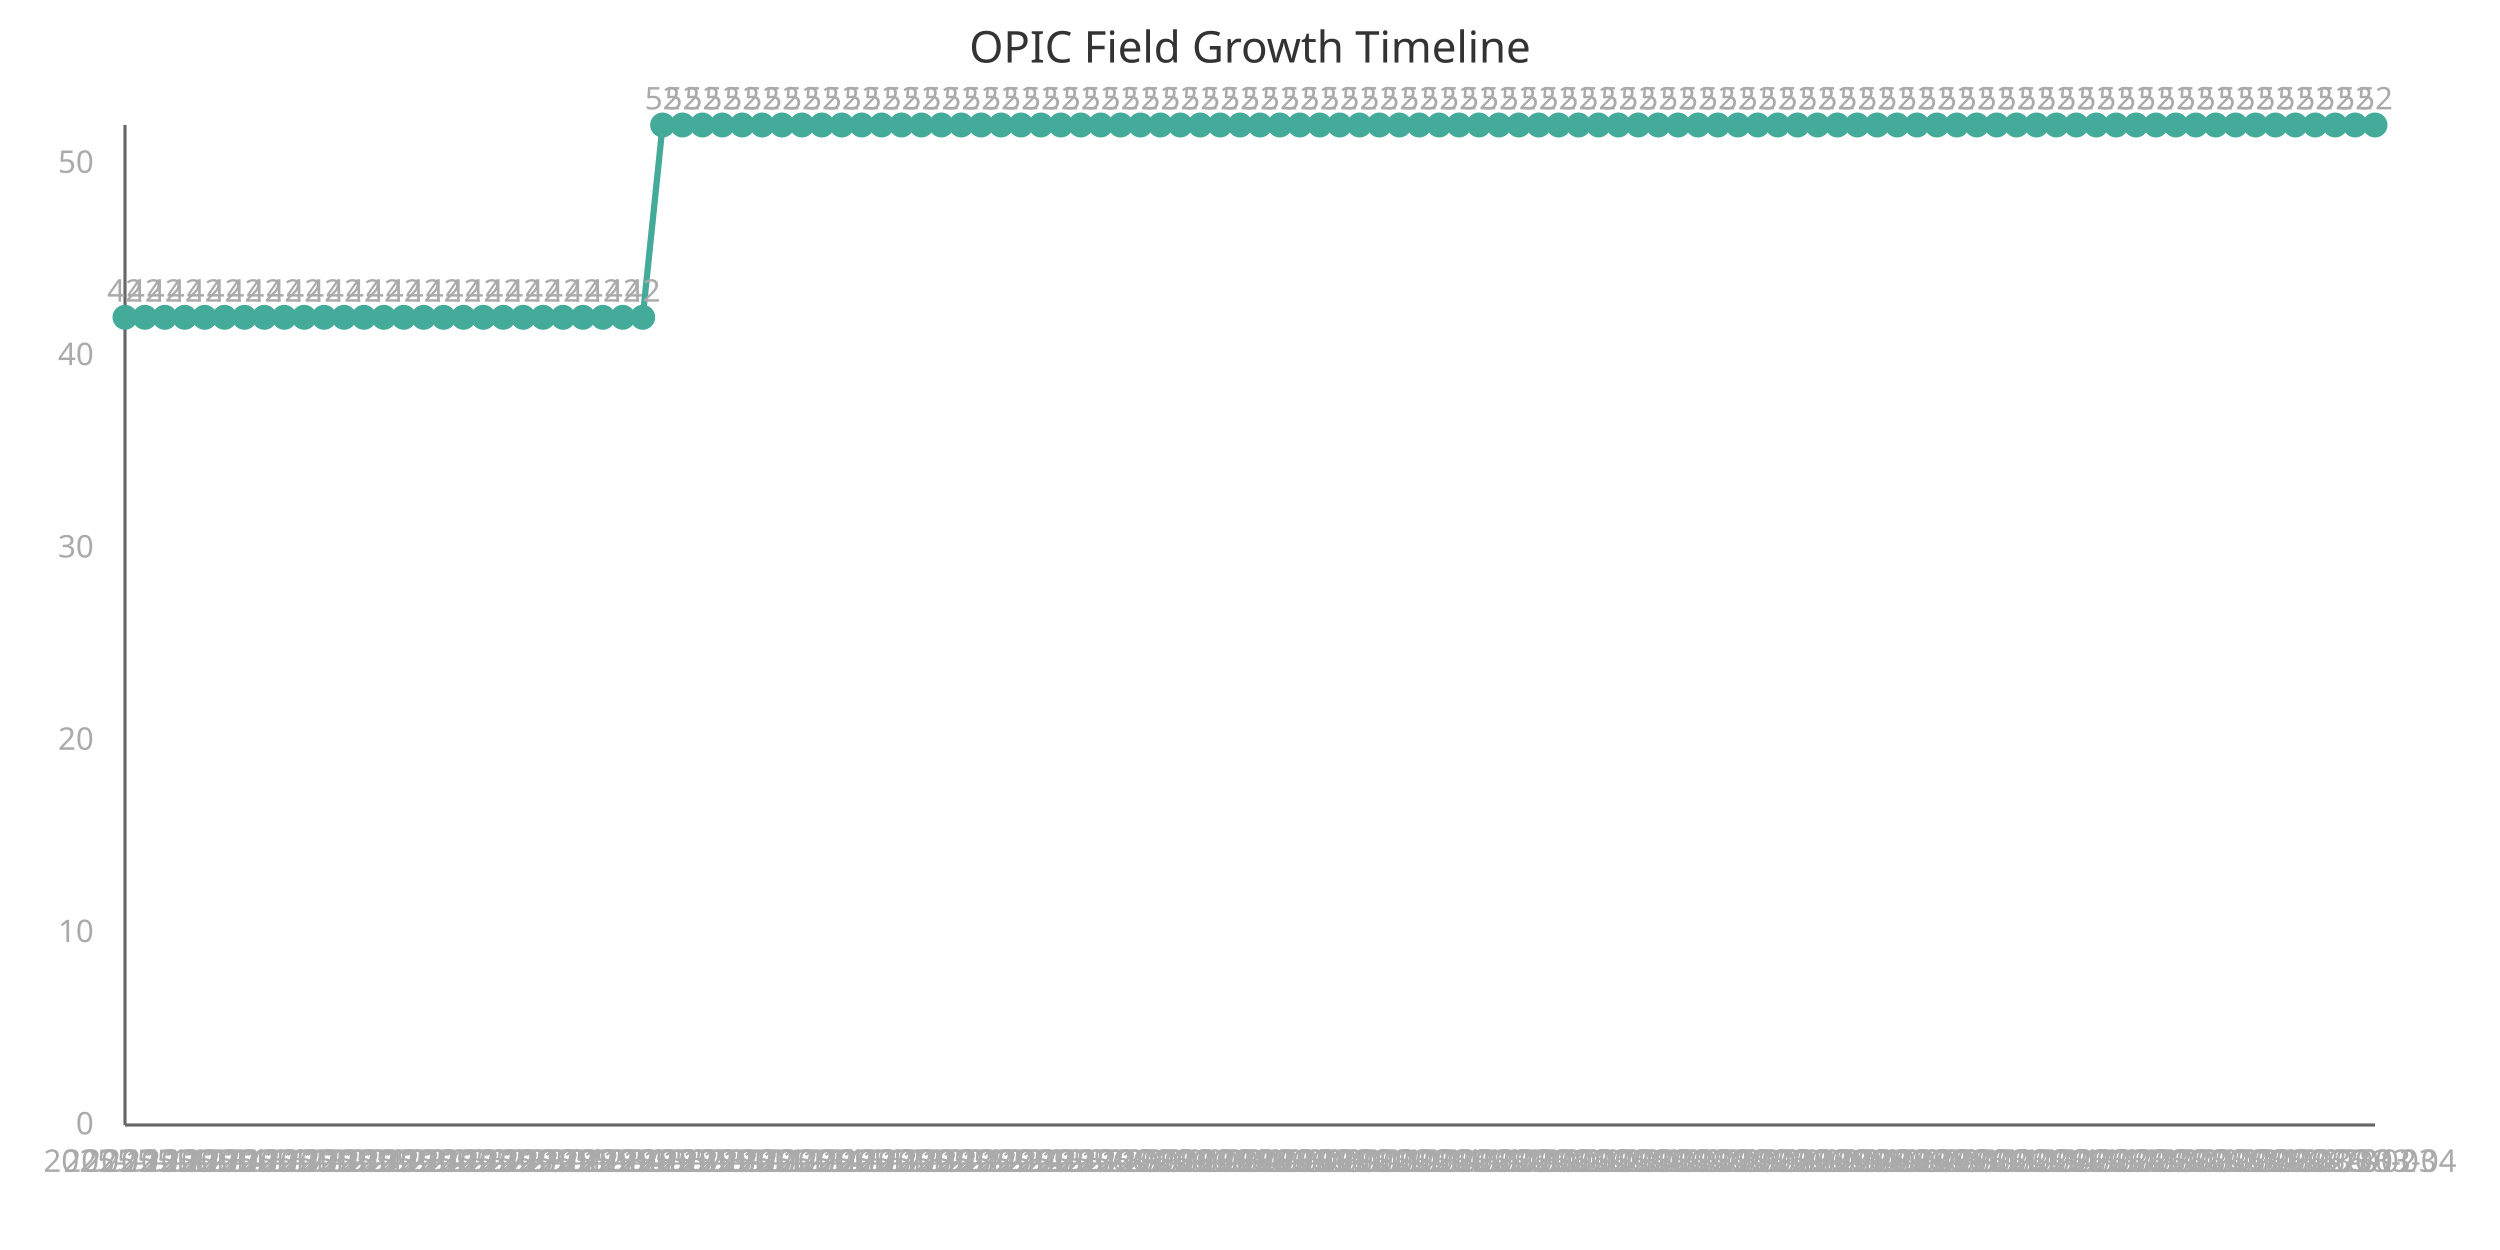
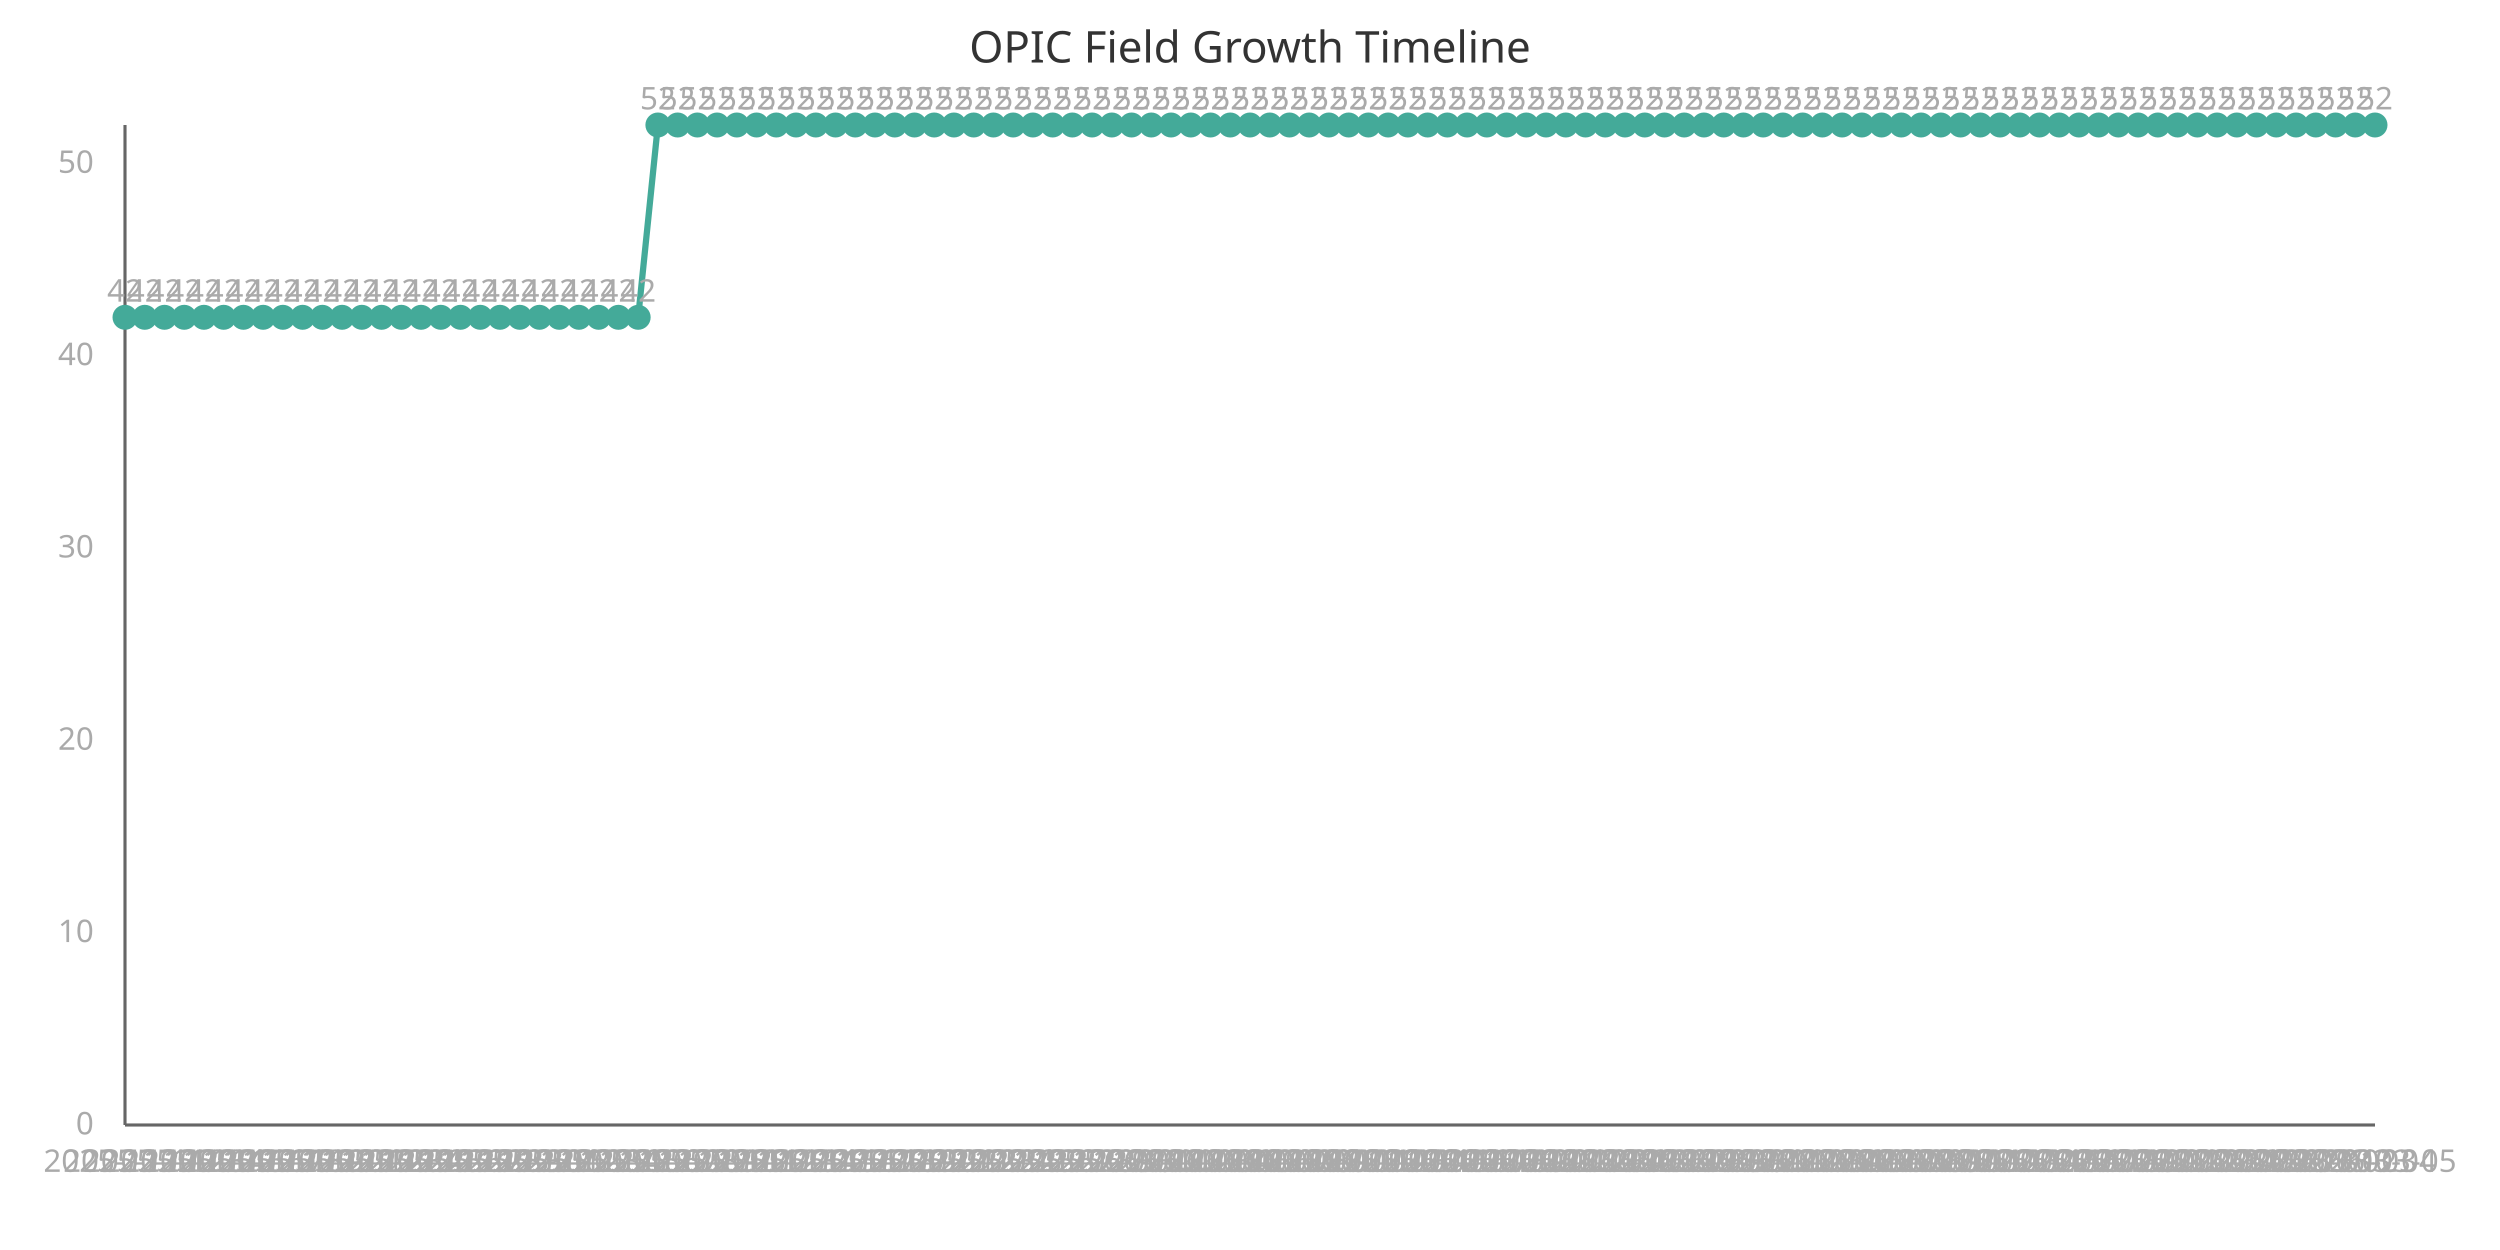
<svg xmlns="http://www.w3.org/2000/svg" width="800" height="400" viewBox="0 0 800 400">
  <style>
    .axis{stroke:#666;stroke-width:1}
    .line{stroke:#4a9;stroke-width:2;fill:none}
    .point{fill:#4a9;r:4}
    .label{font:10px sans-serif;fill:#aaa}
    .title{font:14px sans-serif;fill:#333}
  </style>
  <text x="400" y="20" class="title" text-anchor="middle">OPIC Field Growth Timeline</text>
  <line x1="40" y1="40" x2="40" y2="360" class="axis" />
  <line x1="40" y1="360" x2="760" y2="360" class="axis" />
-   <path d="M 40.0,101.538 L 46.372,101.538 L 52.743,101.538 L 59.115,101.538 L 65.487,101.538 L 71.858,101.538 L 78.23,101.538 L 84.602,101.538 L 90.973,101.538 L 97.345,101.538 L 103.717,101.538 L 110.088,101.538 L 116.46,101.538 L 122.832,101.538 L 129.204,101.538 L 135.575,101.538 L 141.947,101.538 L 148.319,101.538 L 154.69,101.538 L 161.062,101.538 L 167.434,101.538 L 173.805,101.538 L 180.177,101.538 L 186.549,101.538 L 192.92,101.538 L 199.292,101.538 L 205.664,101.538 L 212.035,40.0 L 218.407,40.0 L 224.779,40.0 L 231.15,40.0 L 237.522,40.0 L 243.894,40.0 L 250.265,40.0 L 256.637,40.0 L 263.009,40.0 L 269.381,40.0 L 275.752,40.0 L 282.124,40.0 L 288.496,40.0 L 294.867,40.0 L 301.239,40.0 L 307.611,40.0 L 313.982,40.0 L 320.354,40.0 L 326.726,40.0 L 333.097,40.0 L 339.469,40.0 L 345.841,40.0 L 352.212,40.0 L 358.584,40.0 L 364.956,40.0 L 371.327,40.0 L 377.699,40.0 L 384.071,40.0 L 390.442,40.0 L 396.814,40.0 L 403.186,40.0 L 409.558,40.0 L 415.929,40.0 L 422.301,40.0 L 428.673,40.0 L 435.044,40.0 L 441.416,40.0 L 447.788,40.0 L 454.159,40.0 L 460.531,40.0 L 466.903,40.0 L 473.274,40.0 L 479.646,40.0 L 486.018,40.0 L 492.389,40.0 L 498.761,40.0 L 505.133,40.0 L 511.504,40.0 L 517.876,40.0 L 524.248,40.0 L 530.619,40.0 L 536.991,40.0 L 543.363,40.0 L 549.735,40.0 L 556.106,40.0 L 562.478,40.0 L 568.85,40.0 L 575.221,40.0 L 581.593,40.0 L 587.965,40.0 L 594.336,40.0 L 600.708,40.0 L 607.08,40.0 L 613.451,40.0 L 619.823,40.0 L 626.195,40.0 L 632.566,40.0 L 638.938,40.0 L 645.31,40.0 L 651.681,40.0 L 658.053,40.0 L 664.425,40.0 L 670.796,40.0 L 677.168,40.0 L 683.54,40.0 L 689.912,40.0 L 696.283,40.0 L 702.655,40.0 L 709.027,40.0 L 715.398,40.0 L 721.77,40.0 L 728.142,40.0 L 734.513,40.0 L 740.885,40.0 L 747.257,40.0 L 753.628,40.0 L 760.0,40.0" class="line" />
+   <path d="M 40.0,101.538 L 46.316,101.538 L 52.632,101.538 L 58.947,101.538 L 65.263,101.538 L 71.579,101.538 L 77.895,101.538 L 84.211,101.538 L 90.526,101.538 L 96.842,101.538 L 103.158,101.538 L 109.474,101.538 L 115.789,101.538 L 122.105,101.538 L 128.421,101.538 L 134.737,101.538 L 141.053,101.538 L 147.368,101.538 L 153.684,101.538 L 160.0,101.538 L 166.316,101.538 L 172.632,101.538 L 178.947,101.538 L 185.263,101.538 L 191.579,101.538 L 197.895,101.538 L 204.211,101.538 L 210.526,40.0 L 216.842,40.0 L 223.158,40.0 L 229.474,40.0 L 235.789,40.0 L 242.105,40.0 L 248.421,40.0 L 254.737,40.0 L 261.053,40.0 L 267.368,40.0 L 273.684,40.0 L 280.0,40.0 L 286.316,40.0 L 292.632,40.0 L 298.947,40.0 L 305.263,40.0 L 311.579,40.0 L 317.895,40.0 L 324.211,40.0 L 330.526,40.0 L 336.842,40.0 L 343.158,40.0 L 349.474,40.0 L 355.789,40.0 L 362.105,40.0 L 368.421,40.0 L 374.737,40.0 L 381.053,40.0 L 387.368,40.0 L 393.684,40.0 L 400.0,40.0 L 406.316,40.0 L 412.632,40.0 L 418.947,40.0 L 425.263,40.0 L 431.579,40.0 L 437.895,40.0 L 444.211,40.0 L 450.526,40.0 L 456.842,40.0 L 463.158,40.0 L 469.474,40.0 L 475.789,40.0 L 482.105,40.0 L 488.421,40.0 L 494.737,40.0 L 501.053,40.0 L 507.368,40.0 L 513.684,40.0 L 520.0,40.0 L 526.316,40.0 L 532.632,40.0 L 538.947,40.0 L 545.263,40.0 L 551.579,40.0 L 557.895,40.0 L 564.211,40.0 L 570.526,40.0 L 576.842,40.0 L 583.158,40.0 L 589.474,40.0 L 595.789,40.0 L 602.105,40.0 L 608.421,40.0 L 614.737,40.0 L 621.053,40.0 L 627.368,40.0 L 633.684,40.0 L 640.0,40.0 L 646.316,40.0 L 652.632,40.0 L 658.947,40.0 L 665.263,40.0 L 671.579,40.0 L 677.895,40.0 L 684.211,40.0 L 690.526,40.0 L 696.842,40.0 L 703.158,40.0 L 709.474,40.0 L 715.789,40.0 L 722.105,40.0 L 728.421,40.0 L 734.737,40.0 L 741.053,40.0 L 747.368,40.0 L 753.684,40.0 L 760.0,40.0" class="line" />
  <circle cx="40.0" cy="101.538" class="point" />
  <text x="40.0" y="375" class="label" text-anchor="middle">2025-11-11</text>
  <text x="40.0" y="96.538" class="label" text-anchor="middle">42</text>
-   <circle cx="46.372" cy="101.538" class="point" />
-   <text x="46.372" y="375" class="label" text-anchor="middle">2025-11-12</text>
-   <text x="46.372" y="96.538" class="label" text-anchor="middle">42</text>
-   <circle cx="52.743" cy="101.538" class="point" />
-   <text x="52.743" y="375" class="label" text-anchor="middle">2025-11-13</text>
-   <text x="52.743" y="96.538" class="label" text-anchor="middle">42</text>
-   <circle cx="59.115" cy="101.538" class="point" />
-   <text x="59.115" y="375" class="label" text-anchor="middle">2025-11-14</text>
-   <text x="59.115" y="96.538" class="label" text-anchor="middle">42</text>
-   <circle cx="65.487" cy="101.538" class="point" />
-   <text x="65.487" y="375" class="label" text-anchor="middle">2025-11-15</text>
-   <text x="65.487" y="96.538" class="label" text-anchor="middle">42</text>
-   <circle cx="71.858" cy="101.538" class="point" />
-   <text x="71.858" y="375" class="label" text-anchor="middle">2025-11-16</text>
-   <text x="71.858" y="96.538" class="label" text-anchor="middle">42</text>
-   <circle cx="78.23" cy="101.538" class="point" />
-   <text x="78.23" y="375" class="label" text-anchor="middle">2025-11-17</text>
-   <text x="78.23" y="96.538" class="label" text-anchor="middle">42</text>
-   <circle cx="84.602" cy="101.538" class="point" />
-   <text x="84.602" y="375" class="label" text-anchor="middle">2025-11-18</text>
-   <text x="84.602" y="96.538" class="label" text-anchor="middle">42</text>
-   <circle cx="90.973" cy="101.538" class="point" />
-   <text x="90.973" y="375" class="label" text-anchor="middle">2025-11-19</text>
-   <text x="90.973" y="96.538" class="label" text-anchor="middle">42</text>
-   <circle cx="97.345" cy="101.538" class="point" />
-   <text x="97.345" y="375" class="label" text-anchor="middle">2025-11-20</text>
-   <text x="97.345" y="96.538" class="label" text-anchor="middle">42</text>
-   <circle cx="103.717" cy="101.538" class="point" />
-   <text x="103.717" y="375" class="label" text-anchor="middle">2025-11-21</text>
-   <text x="103.717" y="96.538" class="label" text-anchor="middle">42</text>
-   <circle cx="110.088" cy="101.538" class="point" />
-   <text x="110.088" y="375" class="label" text-anchor="middle">2025-11-22</text>
-   <text x="110.088" y="96.538" class="label" text-anchor="middle">42</text>
-   <circle cx="116.46" cy="101.538" class="point" />
-   <text x="116.46" y="375" class="label" text-anchor="middle">2025-11-23</text>
-   <text x="116.46" y="96.538" class="label" text-anchor="middle">42</text>
-   <circle cx="122.832" cy="101.538" class="point" />
-   <text x="122.832" y="375" class="label" text-anchor="middle">2025-11-24</text>
-   <text x="122.832" y="96.538" class="label" text-anchor="middle">42</text>
-   <circle cx="129.204" cy="101.538" class="point" />
-   <text x="129.204" y="375" class="label" text-anchor="middle">2025-11-25</text>
-   <text x="129.204" y="96.538" class="label" text-anchor="middle">42</text>
-   <circle cx="135.575" cy="101.538" class="point" />
-   <text x="135.575" y="375" class="label" text-anchor="middle">2025-11-26</text>
-   <text x="135.575" y="96.538" class="label" text-anchor="middle">42</text>
-   <circle cx="141.947" cy="101.538" class="point" />
-   <text x="141.947" y="375" class="label" text-anchor="middle">2025-11-27</text>
-   <text x="141.947" y="96.538" class="label" text-anchor="middle">42</text>
-   <circle cx="148.319" cy="101.538" class="point" />
-   <text x="148.319" y="375" class="label" text-anchor="middle">2025-11-28</text>
-   <text x="148.319" y="96.538" class="label" text-anchor="middle">42</text>
-   <circle cx="154.69" cy="101.538" class="point" />
-   <text x="154.69" y="375" class="label" text-anchor="middle">2025-11-29</text>
-   <text x="154.69" y="96.538" class="label" text-anchor="middle">42</text>
-   <circle cx="161.062" cy="101.538" class="point" />
-   <text x="161.062" y="375" class="label" text-anchor="middle">2025-11-30</text>
-   <text x="161.062" y="96.538" class="label" text-anchor="middle">42</text>
-   <circle cx="167.434" cy="101.538" class="point" />
-   <text x="167.434" y="375" class="label" text-anchor="middle">2025-12-01</text>
-   <text x="167.434" y="96.538" class="label" text-anchor="middle">42</text>
-   <circle cx="173.805" cy="101.538" class="point" />
-   <text x="173.805" y="375" class="label" text-anchor="middle">2025-12-02</text>
-   <text x="173.805" y="96.538" class="label" text-anchor="middle">42</text>
-   <circle cx="180.177" cy="101.538" class="point" />
-   <text x="180.177" y="375" class="label" text-anchor="middle">2025-12-03</text>
-   <text x="180.177" y="96.538" class="label" text-anchor="middle">42</text>
-   <circle cx="186.549" cy="101.538" class="point" />
-   <text x="186.549" y="375" class="label" text-anchor="middle">2025-12-04</text>
-   <text x="186.549" y="96.538" class="label" text-anchor="middle">42</text>
-   <circle cx="192.92" cy="101.538" class="point" />
-   <text x="192.92" y="375" class="label" text-anchor="middle">2025-12-05</text>
-   <text x="192.92" y="96.538" class="label" text-anchor="middle">42</text>
-   <circle cx="199.292" cy="101.538" class="point" />
-   <text x="199.292" y="375" class="label" text-anchor="middle">2025-12-06</text>
-   <text x="199.292" y="96.538" class="label" text-anchor="middle">42</text>
-   <circle cx="205.664" cy="101.538" class="point" />
-   <text x="205.664" y="375" class="label" text-anchor="middle">2025-12-07</text>
-   <text x="205.664" y="96.538" class="label" text-anchor="middle">42</text>
-   <circle cx="212.035" cy="40.0" class="point" />
-   <text x="212.035" y="375" class="label" text-anchor="middle">2025-12-08</text>
-   <text x="212.035" y="35.0" class="label" text-anchor="middle">52</text>
-   <circle cx="218.407" cy="40.0" class="point" />
-   <text x="218.407" y="375" class="label" text-anchor="middle">2025-12-09</text>
-   <text x="218.407" y="35.0" class="label" text-anchor="middle">52</text>
-   <circle cx="224.779" cy="40.0" class="point" />
-   <text x="224.779" y="375" class="label" text-anchor="middle">2025-12-10</text>
-   <text x="224.779" y="35.0" class="label" text-anchor="middle">52</text>
-   <circle cx="231.15" cy="40.0" class="point" />
-   <text x="231.15" y="375" class="label" text-anchor="middle">2025-12-11</text>
-   <text x="231.15" y="35.0" class="label" text-anchor="middle">52</text>
-   <circle cx="237.522" cy="40.0" class="point" />
-   <text x="237.522" y="375" class="label" text-anchor="middle">2025-12-12</text>
-   <text x="237.522" y="35.0" class="label" text-anchor="middle">52</text>
-   <circle cx="243.894" cy="40.0" class="point" />
-   <text x="243.894" y="375" class="label" text-anchor="middle">2025-12-13</text>
-   <text x="243.894" y="35.0" class="label" text-anchor="middle">52</text>
-   <circle cx="250.265" cy="40.0" class="point" />
-   <text x="250.265" y="375" class="label" text-anchor="middle">2025-12-14</text>
-   <text x="250.265" y="35.0" class="label" text-anchor="middle">52</text>
-   <circle cx="256.637" cy="40.0" class="point" />
-   <text x="256.637" y="375" class="label" text-anchor="middle">2025-12-15</text>
-   <text x="256.637" y="35.0" class="label" text-anchor="middle">52</text>
-   <circle cx="263.009" cy="40.0" class="point" />
-   <text x="263.009" y="375" class="label" text-anchor="middle">2025-12-16</text>
-   <text x="263.009" y="35.0" class="label" text-anchor="middle">52</text>
-   <circle cx="269.381" cy="40.0" class="point" />
-   <text x="269.381" y="375" class="label" text-anchor="middle">2025-12-17</text>
-   <text x="269.381" y="35.0" class="label" text-anchor="middle">52</text>
-   <circle cx="275.752" cy="40.0" class="point" />
-   <text x="275.752" y="375" class="label" text-anchor="middle">2025-12-18</text>
-   <text x="275.752" y="35.0" class="label" text-anchor="middle">52</text>
-   <circle cx="282.124" cy="40.0" class="point" />
-   <text x="282.124" y="375" class="label" text-anchor="middle">2025-12-19</text>
-   <text x="282.124" y="35.0" class="label" text-anchor="middle">52</text>
-   <circle cx="288.496" cy="40.0" class="point" />
-   <text x="288.496" y="375" class="label" text-anchor="middle">2025-12-20</text>
-   <text x="288.496" y="35.0" class="label" text-anchor="middle">52</text>
-   <circle cx="294.867" cy="40.0" class="point" />
-   <text x="294.867" y="375" class="label" text-anchor="middle">2025-12-21</text>
-   <text x="294.867" y="35.0" class="label" text-anchor="middle">52</text>
-   <circle cx="301.239" cy="40.0" class="point" />
-   <text x="301.239" y="375" class="label" text-anchor="middle">2025-12-22</text>
-   <text x="301.239" y="35.0" class="label" text-anchor="middle">52</text>
-   <circle cx="307.611" cy="40.0" class="point" />
-   <text x="307.611" y="375" class="label" text-anchor="middle">2025-12-23</text>
-   <text x="307.611" y="35.0" class="label" text-anchor="middle">52</text>
-   <circle cx="313.982" cy="40.0" class="point" />
-   <text x="313.982" y="375" class="label" text-anchor="middle">2025-12-24</text>
-   <text x="313.982" y="35.0" class="label" text-anchor="middle">52</text>
-   <circle cx="320.354" cy="40.0" class="point" />
-   <text x="320.354" y="375" class="label" text-anchor="middle">2025-12-25</text>
-   <text x="320.354" y="35.0" class="label" text-anchor="middle">52</text>
-   <circle cx="326.726" cy="40.0" class="point" />
-   <text x="326.726" y="375" class="label" text-anchor="middle">2025-12-26</text>
-   <text x="326.726" y="35.0" class="label" text-anchor="middle">52</text>
-   <circle cx="333.097" cy="40.0" class="point" />
-   <text x="333.097" y="375" class="label" text-anchor="middle">2025-12-27</text>
-   <text x="333.097" y="35.0" class="label" text-anchor="middle">52</text>
-   <circle cx="339.469" cy="40.0" class="point" />
-   <text x="339.469" y="375" class="label" text-anchor="middle">2025-12-28</text>
-   <text x="339.469" y="35.0" class="label" text-anchor="middle">52</text>
-   <circle cx="345.841" cy="40.0" class="point" />
-   <text x="345.841" y="375" class="label" text-anchor="middle">2025-12-29</text>
-   <text x="345.841" y="35.0" class="label" text-anchor="middle">52</text>
-   <circle cx="352.212" cy="40.0" class="point" />
-   <text x="352.212" y="375" class="label" text-anchor="middle">2025-12-30</text>
-   <text x="352.212" y="35.0" class="label" text-anchor="middle">52</text>
-   <circle cx="358.584" cy="40.0" class="point" />
-   <text x="358.584" y="375" class="label" text-anchor="middle">2025-12-31</text>
-   <text x="358.584" y="35.0" class="label" text-anchor="middle">52</text>
-   <circle cx="364.956" cy="40.0" class="point" />
-   <text x="364.956" y="375" class="label" text-anchor="middle">2026-01-01</text>
-   <text x="364.956" y="35.0" class="label" text-anchor="middle">52</text>
-   <circle cx="371.327" cy="40.0" class="point" />
-   <text x="371.327" y="375" class="label" text-anchor="middle">2026-01-02</text>
-   <text x="371.327" y="35.0" class="label" text-anchor="middle">52</text>
-   <circle cx="377.699" cy="40.0" class="point" />
-   <text x="377.699" y="375" class="label" text-anchor="middle">2026-01-03</text>
-   <text x="377.699" y="35.0" class="label" text-anchor="middle">52</text>
-   <circle cx="384.071" cy="40.0" class="point" />
-   <text x="384.071" y="375" class="label" text-anchor="middle">2026-01-04</text>
-   <text x="384.071" y="35.0" class="label" text-anchor="middle">52</text>
-   <circle cx="390.442" cy="40.0" class="point" />
-   <text x="390.442" y="375" class="label" text-anchor="middle">2026-01-05</text>
-   <text x="390.442" y="35.0" class="label" text-anchor="middle">52</text>
-   <circle cx="396.814" cy="40.0" class="point" />
-   <text x="396.814" y="375" class="label" text-anchor="middle">2026-01-06</text>
-   <text x="396.814" y="35.0" class="label" text-anchor="middle">52</text>
-   <circle cx="403.186" cy="40.0" class="point" />
-   <text x="403.186" y="375" class="label" text-anchor="middle">2026-01-07</text>
-   <text x="403.186" y="35.0" class="label" text-anchor="middle">52</text>
-   <circle cx="409.558" cy="40.0" class="point" />
-   <text x="409.558" y="375" class="label" text-anchor="middle">2026-01-08</text>
-   <text x="409.558" y="35.0" class="label" text-anchor="middle">52</text>
-   <circle cx="415.929" cy="40.0" class="point" />
-   <text x="415.929" y="375" class="label" text-anchor="middle">2026-01-09</text>
-   <text x="415.929" y="35.0" class="label" text-anchor="middle">52</text>
-   <circle cx="422.301" cy="40.0" class="point" />
-   <text x="422.301" y="375" class="label" text-anchor="middle">2026-01-10</text>
-   <text x="422.301" y="35.0" class="label" text-anchor="middle">52</text>
-   <circle cx="428.673" cy="40.0" class="point" />
-   <text x="428.673" y="375" class="label" text-anchor="middle">2026-01-11</text>
-   <text x="428.673" y="35.0" class="label" text-anchor="middle">52</text>
-   <circle cx="435.044" cy="40.0" class="point" />
-   <text x="435.044" y="375" class="label" text-anchor="middle">2026-01-12</text>
-   <text x="435.044" y="35.0" class="label" text-anchor="middle">52</text>
-   <circle cx="441.416" cy="40.0" class="point" />
-   <text x="441.416" y="375" class="label" text-anchor="middle">2026-01-13</text>
-   <text x="441.416" y="35.0" class="label" text-anchor="middle">52</text>
-   <circle cx="447.788" cy="40.0" class="point" />
-   <text x="447.788" y="375" class="label" text-anchor="middle">2026-01-14</text>
-   <text x="447.788" y="35.0" class="label" text-anchor="middle">52</text>
-   <circle cx="454.159" cy="40.0" class="point" />
-   <text x="454.159" y="375" class="label" text-anchor="middle">2026-01-15</text>
-   <text x="454.159" y="35.0" class="label" text-anchor="middle">52</text>
-   <circle cx="460.531" cy="40.0" class="point" />
-   <text x="460.531" y="375" class="label" text-anchor="middle">2026-01-16</text>
-   <text x="460.531" y="35.0" class="label" text-anchor="middle">52</text>
-   <circle cx="466.903" cy="40.0" class="point" />
-   <text x="466.903" y="375" class="label" text-anchor="middle">2026-01-17</text>
-   <text x="466.903" y="35.0" class="label" text-anchor="middle">52</text>
-   <circle cx="473.274" cy="40.0" class="point" />
-   <text x="473.274" y="375" class="label" text-anchor="middle">2026-01-18</text>
-   <text x="473.274" y="35.0" class="label" text-anchor="middle">52</text>
-   <circle cx="479.646" cy="40.0" class="point" />
-   <text x="479.646" y="375" class="label" text-anchor="middle">2026-01-19</text>
-   <text x="479.646" y="35.0" class="label" text-anchor="middle">52</text>
-   <circle cx="486.018" cy="40.0" class="point" />
-   <text x="486.018" y="375" class="label" text-anchor="middle">2026-01-20</text>
-   <text x="486.018" y="35.0" class="label" text-anchor="middle">52</text>
-   <circle cx="492.389" cy="40.0" class="point" />
-   <text x="492.389" y="375" class="label" text-anchor="middle">2026-01-21</text>
-   <text x="492.389" y="35.0" class="label" text-anchor="middle">52</text>
-   <circle cx="498.761" cy="40.0" class="point" />
-   <text x="498.761" y="375" class="label" text-anchor="middle">2026-01-22</text>
-   <text x="498.761" y="35.0" class="label" text-anchor="middle">52</text>
-   <circle cx="505.133" cy="40.0" class="point" />
-   <text x="505.133" y="375" class="label" text-anchor="middle">2026-01-23</text>
-   <text x="505.133" y="35.0" class="label" text-anchor="middle">52</text>
-   <circle cx="511.504" cy="40.0" class="point" />
-   <text x="511.504" y="375" class="label" text-anchor="middle">2026-01-24</text>
-   <text x="511.504" y="35.0" class="label" text-anchor="middle">52</text>
-   <circle cx="517.876" cy="40.0" class="point" />
-   <text x="517.876" y="375" class="label" text-anchor="middle">2026-01-25</text>
-   <text x="517.876" y="35.0" class="label" text-anchor="middle">52</text>
-   <circle cx="524.248" cy="40.0" class="point" />
-   <text x="524.248" y="375" class="label" text-anchor="middle">2026-01-26</text>
-   <text x="524.248" y="35.0" class="label" text-anchor="middle">52</text>
-   <circle cx="530.619" cy="40.0" class="point" />
-   <text x="530.619" y="375" class="label" text-anchor="middle">2026-01-27</text>
-   <text x="530.619" y="35.0" class="label" text-anchor="middle">52</text>
-   <circle cx="536.991" cy="40.0" class="point" />
-   <text x="536.991" y="375" class="label" text-anchor="middle">2026-01-28</text>
-   <text x="536.991" y="35.0" class="label" text-anchor="middle">52</text>
-   <circle cx="543.363" cy="40.0" class="point" />
-   <text x="543.363" y="375" class="label" text-anchor="middle">2026-01-29</text>
-   <text x="543.363" y="35.0" class="label" text-anchor="middle">52</text>
-   <circle cx="549.735" cy="40.0" class="point" />
-   <text x="549.735" y="375" class="label" text-anchor="middle">2026-01-30</text>
-   <text x="549.735" y="35.0" class="label" text-anchor="middle">52</text>
-   <circle cx="556.106" cy="40.0" class="point" />
-   <text x="556.106" y="375" class="label" text-anchor="middle">2026-01-31</text>
-   <text x="556.106" y="35.0" class="label" text-anchor="middle">52</text>
-   <circle cx="562.478" cy="40.0" class="point" />
-   <text x="562.478" y="375" class="label" text-anchor="middle">2026-02-01</text>
-   <text x="562.478" y="35.0" class="label" text-anchor="middle">52</text>
-   <circle cx="568.85" cy="40.0" class="point" />
-   <text x="568.85" y="375" class="label" text-anchor="middle">2026-02-02</text>
-   <text x="568.85" y="35.0" class="label" text-anchor="middle">52</text>
-   <circle cx="575.221" cy="40.0" class="point" />
-   <text x="575.221" y="375" class="label" text-anchor="middle">2026-02-03</text>
-   <text x="575.221" y="35.0" class="label" text-anchor="middle">52</text>
-   <circle cx="581.593" cy="40.0" class="point" />
-   <text x="581.593" y="375" class="label" text-anchor="middle">2026-02-04</text>
-   <text x="581.593" y="35.0" class="label" text-anchor="middle">52</text>
-   <circle cx="587.965" cy="40.0" class="point" />
-   <text x="587.965" y="375" class="label" text-anchor="middle">2026-02-05</text>
-   <text x="587.965" y="35.0" class="label" text-anchor="middle">52</text>
-   <circle cx="594.336" cy="40.0" class="point" />
-   <text x="594.336" y="375" class="label" text-anchor="middle">2026-02-06</text>
-   <text x="594.336" y="35.0" class="label" text-anchor="middle">52</text>
-   <circle cx="600.708" cy="40.0" class="point" />
-   <text x="600.708" y="375" class="label" text-anchor="middle">2026-02-07</text>
-   <text x="600.708" y="35.0" class="label" text-anchor="middle">52</text>
-   <circle cx="607.08" cy="40.0" class="point" />
-   <text x="607.08" y="375" class="label" text-anchor="middle">2026-02-08</text>
-   <text x="607.08" y="35.0" class="label" text-anchor="middle">52</text>
-   <circle cx="613.451" cy="40.0" class="point" />
-   <text x="613.451" y="375" class="label" text-anchor="middle">2026-02-09</text>
-   <text x="613.451" y="35.0" class="label" text-anchor="middle">52</text>
-   <circle cx="619.823" cy="40.0" class="point" />
-   <text x="619.823" y="375" class="label" text-anchor="middle">2026-02-10</text>
-   <text x="619.823" y="35.0" class="label" text-anchor="middle">52</text>
-   <circle cx="626.195" cy="40.0" class="point" />
-   <text x="626.195" y="375" class="label" text-anchor="middle">2026-02-11</text>
-   <text x="626.195" y="35.0" class="label" text-anchor="middle">52</text>
-   <circle cx="632.566" cy="40.0" class="point" />
-   <text x="632.566" y="375" class="label" text-anchor="middle">2026-02-12</text>
-   <text x="632.566" y="35.0" class="label" text-anchor="middle">52</text>
-   <circle cx="638.938" cy="40.0" class="point" />
-   <text x="638.938" y="375" class="label" text-anchor="middle">2026-02-13</text>
-   <text x="638.938" y="35.0" class="label" text-anchor="middle">52</text>
-   <circle cx="645.31" cy="40.0" class="point" />
-   <text x="645.31" y="375" class="label" text-anchor="middle">2026-02-14</text>
-   <text x="645.31" y="35.0" class="label" text-anchor="middle">52</text>
-   <circle cx="651.681" cy="40.0" class="point" />
-   <text x="651.681" y="375" class="label" text-anchor="middle">2026-02-15</text>
-   <text x="651.681" y="35.0" class="label" text-anchor="middle">52</text>
-   <circle cx="658.053" cy="40.0" class="point" />
-   <text x="658.053" y="375" class="label" text-anchor="middle">2026-02-16</text>
-   <text x="658.053" y="35.0" class="label" text-anchor="middle">52</text>
-   <circle cx="664.425" cy="40.0" class="point" />
-   <text x="664.425" y="375" class="label" text-anchor="middle">2026-02-17</text>
-   <text x="664.425" y="35.0" class="label" text-anchor="middle">52</text>
-   <circle cx="670.796" cy="40.0" class="point" />
-   <text x="670.796" y="375" class="label" text-anchor="middle">2026-02-18</text>
-   <text x="670.796" y="35.0" class="label" text-anchor="middle">52</text>
-   <circle cx="677.168" cy="40.0" class="point" />
-   <text x="677.168" y="375" class="label" text-anchor="middle">2026-02-19</text>
-   <text x="677.168" y="35.0" class="label" text-anchor="middle">52</text>
-   <circle cx="683.54" cy="40.0" class="point" />
-   <text x="683.54" y="375" class="label" text-anchor="middle">2026-02-20</text>
-   <text x="683.54" y="35.0" class="label" text-anchor="middle">52</text>
-   <circle cx="689.912" cy="40.0" class="point" />
-   <text x="689.912" y="375" class="label" text-anchor="middle">2026-02-21</text>
-   <text x="689.912" y="35.0" class="label" text-anchor="middle">52</text>
-   <circle cx="696.283" cy="40.0" class="point" />
-   <text x="696.283" y="375" class="label" text-anchor="middle">2026-02-22</text>
-   <text x="696.283" y="35.0" class="label" text-anchor="middle">52</text>
-   <circle cx="702.655" cy="40.0" class="point" />
-   <text x="702.655" y="375" class="label" text-anchor="middle">2026-02-23</text>
-   <text x="702.655" y="35.0" class="label" text-anchor="middle">52</text>
-   <circle cx="709.027" cy="40.0" class="point" />
-   <text x="709.027" y="375" class="label" text-anchor="middle">2026-02-24</text>
-   <text x="709.027" y="35.0" class="label" text-anchor="middle">52</text>
-   <circle cx="715.398" cy="40.0" class="point" />
-   <text x="715.398" y="375" class="label" text-anchor="middle">2026-02-25</text>
-   <text x="715.398" y="35.0" class="label" text-anchor="middle">52</text>
-   <circle cx="721.77" cy="40.0" class="point" />
-   <text x="721.77" y="375" class="label" text-anchor="middle">2026-02-26</text>
-   <text x="721.77" y="35.0" class="label" text-anchor="middle">52</text>
-   <circle cx="728.142" cy="40.0" class="point" />
-   <text x="728.142" y="375" class="label" text-anchor="middle">2026-02-27</text>
-   <text x="728.142" y="35.0" class="label" text-anchor="middle">52</text>
-   <circle cx="734.513" cy="40.0" class="point" />
-   <text x="734.513" y="375" class="label" text-anchor="middle">2026-02-28</text>
-   <text x="734.513" y="35.0" class="label" text-anchor="middle">52</text>
-   <circle cx="740.885" cy="40.0" class="point" />
-   <text x="740.885" y="375" class="label" text-anchor="middle">2026-03-01</text>
-   <text x="740.885" y="35.0" class="label" text-anchor="middle">52</text>
-   <circle cx="747.257" cy="40.0" class="point" />
-   <text x="747.257" y="375" class="label" text-anchor="middle">2026-03-02</text>
-   <text x="747.257" y="35.0" class="label" text-anchor="middle">52</text>
-   <circle cx="753.628" cy="40.0" class="point" />
-   <text x="753.628" y="375" class="label" text-anchor="middle">2026-03-03</text>
-   <text x="753.628" y="35.0" class="label" text-anchor="middle">52</text>
+   <circle cx="46.316" cy="101.538" class="point" />
+   <text x="46.316" y="375" class="label" text-anchor="middle">2025-11-12</text>
+   <text x="46.316" y="96.538" class="label" text-anchor="middle">42</text>
+   <circle cx="52.632" cy="101.538" class="point" />
+   <text x="52.632" y="375" class="label" text-anchor="middle">2025-11-13</text>
+   <text x="52.632" y="96.538" class="label" text-anchor="middle">42</text>
+   <circle cx="58.947" cy="101.538" class="point" />
+   <text x="58.947" y="375" class="label" text-anchor="middle">2025-11-14</text>
+   <text x="58.947" y="96.538" class="label" text-anchor="middle">42</text>
+   <circle cx="65.263" cy="101.538" class="point" />
+   <text x="65.263" y="375" class="label" text-anchor="middle">2025-11-15</text>
+   <text x="65.263" y="96.538" class="label" text-anchor="middle">42</text>
+   <circle cx="71.579" cy="101.538" class="point" />
+   <text x="71.579" y="375" class="label" text-anchor="middle">2025-11-16</text>
+   <text x="71.579" y="96.538" class="label" text-anchor="middle">42</text>
+   <circle cx="77.895" cy="101.538" class="point" />
+   <text x="77.895" y="375" class="label" text-anchor="middle">2025-11-17</text>
+   <text x="77.895" y="96.538" class="label" text-anchor="middle">42</text>
+   <circle cx="84.211" cy="101.538" class="point" />
+   <text x="84.211" y="375" class="label" text-anchor="middle">2025-11-18</text>
+   <text x="84.211" y="96.538" class="label" text-anchor="middle">42</text>
+   <circle cx="90.526" cy="101.538" class="point" />
+   <text x="90.526" y="375" class="label" text-anchor="middle">2025-11-19</text>
+   <text x="90.526" y="96.538" class="label" text-anchor="middle">42</text>
+   <circle cx="96.842" cy="101.538" class="point" />
+   <text x="96.842" y="375" class="label" text-anchor="middle">2025-11-20</text>
+   <text x="96.842" y="96.538" class="label" text-anchor="middle">42</text>
+   <circle cx="103.158" cy="101.538" class="point" />
+   <text x="103.158" y="375" class="label" text-anchor="middle">2025-11-21</text>
+   <text x="103.158" y="96.538" class="label" text-anchor="middle">42</text>
+   <circle cx="109.474" cy="101.538" class="point" />
+   <text x="109.474" y="375" class="label" text-anchor="middle">2025-11-22</text>
+   <text x="109.474" y="96.538" class="label" text-anchor="middle">42</text>
+   <circle cx="115.789" cy="101.538" class="point" />
+   <text x="115.789" y="375" class="label" text-anchor="middle">2025-11-23</text>
+   <text x="115.789" y="96.538" class="label" text-anchor="middle">42</text>
+   <circle cx="122.105" cy="101.538" class="point" />
+   <text x="122.105" y="375" class="label" text-anchor="middle">2025-11-24</text>
+   <text x="122.105" y="96.538" class="label" text-anchor="middle">42</text>
+   <circle cx="128.421" cy="101.538" class="point" />
+   <text x="128.421" y="375" class="label" text-anchor="middle">2025-11-25</text>
+   <text x="128.421" y="96.538" class="label" text-anchor="middle">42</text>
+   <circle cx="134.737" cy="101.538" class="point" />
+   <text x="134.737" y="375" class="label" text-anchor="middle">2025-11-26</text>
+   <text x="134.737" y="96.538" class="label" text-anchor="middle">42</text>
+   <circle cx="141.053" cy="101.538" class="point" />
+   <text x="141.053" y="375" class="label" text-anchor="middle">2025-11-27</text>
+   <text x="141.053" y="96.538" class="label" text-anchor="middle">42</text>
+   <circle cx="147.368" cy="101.538" class="point" />
+   <text x="147.368" y="375" class="label" text-anchor="middle">2025-11-28</text>
+   <text x="147.368" y="96.538" class="label" text-anchor="middle">42</text>
+   <circle cx="153.684" cy="101.538" class="point" />
+   <text x="153.684" y="375" class="label" text-anchor="middle">2025-11-29</text>
+   <text x="153.684" y="96.538" class="label" text-anchor="middle">42</text>
+   <circle cx="160.0" cy="101.538" class="point" />
+   <text x="160.0" y="375" class="label" text-anchor="middle">2025-11-30</text>
+   <text x="160.0" y="96.538" class="label" text-anchor="middle">42</text>
+   <circle cx="166.316" cy="101.538" class="point" />
+   <text x="166.316" y="375" class="label" text-anchor="middle">2025-12-01</text>
+   <text x="166.316" y="96.538" class="label" text-anchor="middle">42</text>
+   <circle cx="172.632" cy="101.538" class="point" />
+   <text x="172.632" y="375" class="label" text-anchor="middle">2025-12-02</text>
+   <text x="172.632" y="96.538" class="label" text-anchor="middle">42</text>
+   <circle cx="178.947" cy="101.538" class="point" />
+   <text x="178.947" y="375" class="label" text-anchor="middle">2025-12-03</text>
+   <text x="178.947" y="96.538" class="label" text-anchor="middle">42</text>
+   <circle cx="185.263" cy="101.538" class="point" />
+   <text x="185.263" y="375" class="label" text-anchor="middle">2025-12-04</text>
+   <text x="185.263" y="96.538" class="label" text-anchor="middle">42</text>
+   <circle cx="191.579" cy="101.538" class="point" />
+   <text x="191.579" y="375" class="label" text-anchor="middle">2025-12-05</text>
+   <text x="191.579" y="96.538" class="label" text-anchor="middle">42</text>
+   <circle cx="197.895" cy="101.538" class="point" />
+   <text x="197.895" y="375" class="label" text-anchor="middle">2025-12-06</text>
+   <text x="197.895" y="96.538" class="label" text-anchor="middle">42</text>
+   <circle cx="204.211" cy="101.538" class="point" />
+   <text x="204.211" y="375" class="label" text-anchor="middle">2025-12-07</text>
+   <text x="204.211" y="96.538" class="label" text-anchor="middle">42</text>
+   <circle cx="210.526" cy="40.0" class="point" />
+   <text x="210.526" y="375" class="label" text-anchor="middle">2025-12-08</text>
+   <text x="210.526" y="35.0" class="label" text-anchor="middle">52</text>
+   <circle cx="216.842" cy="40.0" class="point" />
+   <text x="216.842" y="375" class="label" text-anchor="middle">2025-12-09</text>
+   <text x="216.842" y="35.0" class="label" text-anchor="middle">52</text>
+   <circle cx="223.158" cy="40.0" class="point" />
+   <text x="223.158" y="375" class="label" text-anchor="middle">2025-12-10</text>
+   <text x="223.158" y="35.0" class="label" text-anchor="middle">52</text>
+   <circle cx="229.474" cy="40.0" class="point" />
+   <text x="229.474" y="375" class="label" text-anchor="middle">2025-12-11</text>
+   <text x="229.474" y="35.0" class="label" text-anchor="middle">52</text>
+   <circle cx="235.789" cy="40.0" class="point" />
+   <text x="235.789" y="375" class="label" text-anchor="middle">2025-12-12</text>
+   <text x="235.789" y="35.0" class="label" text-anchor="middle">52</text>
+   <circle cx="242.105" cy="40.0" class="point" />
+   <text x="242.105" y="375" class="label" text-anchor="middle">2025-12-13</text>
+   <text x="242.105" y="35.0" class="label" text-anchor="middle">52</text>
+   <circle cx="248.421" cy="40.0" class="point" />
+   <text x="248.421" y="375" class="label" text-anchor="middle">2025-12-14</text>
+   <text x="248.421" y="35.0" class="label" text-anchor="middle">52</text>
+   <circle cx="254.737" cy="40.0" class="point" />
+   <text x="254.737" y="375" class="label" text-anchor="middle">2025-12-15</text>
+   <text x="254.737" y="35.0" class="label" text-anchor="middle">52</text>
+   <circle cx="261.053" cy="40.0" class="point" />
+   <text x="261.053" y="375" class="label" text-anchor="middle">2025-12-16</text>
+   <text x="261.053" y="35.0" class="label" text-anchor="middle">52</text>
+   <circle cx="267.368" cy="40.0" class="point" />
+   <text x="267.368" y="375" class="label" text-anchor="middle">2025-12-17</text>
+   <text x="267.368" y="35.0" class="label" text-anchor="middle">52</text>
+   <circle cx="273.684" cy="40.0" class="point" />
+   <text x="273.684" y="375" class="label" text-anchor="middle">2025-12-18</text>
+   <text x="273.684" y="35.0" class="label" text-anchor="middle">52</text>
+   <circle cx="280.0" cy="40.0" class="point" />
+   <text x="280.0" y="375" class="label" text-anchor="middle">2025-12-19</text>
+   <text x="280.0" y="35.0" class="label" text-anchor="middle">52</text>
+   <circle cx="286.316" cy="40.0" class="point" />
+   <text x="286.316" y="375" class="label" text-anchor="middle">2025-12-20</text>
+   <text x="286.316" y="35.0" class="label" text-anchor="middle">52</text>
+   <circle cx="292.632" cy="40.0" class="point" />
+   <text x="292.632" y="375" class="label" text-anchor="middle">2025-12-21</text>
+   <text x="292.632" y="35.0" class="label" text-anchor="middle">52</text>
+   <circle cx="298.947" cy="40.0" class="point" />
+   <text x="298.947" y="375" class="label" text-anchor="middle">2025-12-22</text>
+   <text x="298.947" y="35.0" class="label" text-anchor="middle">52</text>
+   <circle cx="305.263" cy="40.0" class="point" />
+   <text x="305.263" y="375" class="label" text-anchor="middle">2025-12-23</text>
+   <text x="305.263" y="35.0" class="label" text-anchor="middle">52</text>
+   <circle cx="311.579" cy="40.0" class="point" />
+   <text x="311.579" y="375" class="label" text-anchor="middle">2025-12-24</text>
+   <text x="311.579" y="35.0" class="label" text-anchor="middle">52</text>
+   <circle cx="317.895" cy="40.0" class="point" />
+   <text x="317.895" y="375" class="label" text-anchor="middle">2025-12-25</text>
+   <text x="317.895" y="35.0" class="label" text-anchor="middle">52</text>
+   <circle cx="324.211" cy="40.0" class="point" />
+   <text x="324.211" y="375" class="label" text-anchor="middle">2025-12-26</text>
+   <text x="324.211" y="35.0" class="label" text-anchor="middle">52</text>
+   <circle cx="330.526" cy="40.0" class="point" />
+   <text x="330.526" y="375" class="label" text-anchor="middle">2025-12-27</text>
+   <text x="330.526" y="35.0" class="label" text-anchor="middle">52</text>
+   <circle cx="336.842" cy="40.0" class="point" />
+   <text x="336.842" y="375" class="label" text-anchor="middle">2025-12-28</text>
+   <text x="336.842" y="35.0" class="label" text-anchor="middle">52</text>
+   <circle cx="343.158" cy="40.0" class="point" />
+   <text x="343.158" y="375" class="label" text-anchor="middle">2025-12-29</text>
+   <text x="343.158" y="35.0" class="label" text-anchor="middle">52</text>
+   <circle cx="349.474" cy="40.0" class="point" />
+   <text x="349.474" y="375" class="label" text-anchor="middle">2025-12-30</text>
+   <text x="349.474" y="35.0" class="label" text-anchor="middle">52</text>
+   <circle cx="355.789" cy="40.0" class="point" />
+   <text x="355.789" y="375" class="label" text-anchor="middle">2025-12-31</text>
+   <text x="355.789" y="35.0" class="label" text-anchor="middle">52</text>
+   <circle cx="362.105" cy="40.0" class="point" />
+   <text x="362.105" y="375" class="label" text-anchor="middle">2026-01-01</text>
+   <text x="362.105" y="35.0" class="label" text-anchor="middle">52</text>
+   <circle cx="368.421" cy="40.0" class="point" />
+   <text x="368.421" y="375" class="label" text-anchor="middle">2026-01-02</text>
+   <text x="368.421" y="35.0" class="label" text-anchor="middle">52</text>
+   <circle cx="374.737" cy="40.0" class="point" />
+   <text x="374.737" y="375" class="label" text-anchor="middle">2026-01-03</text>
+   <text x="374.737" y="35.0" class="label" text-anchor="middle">52</text>
+   <circle cx="381.053" cy="40.0" class="point" />
+   <text x="381.053" y="375" class="label" text-anchor="middle">2026-01-04</text>
+   <text x="381.053" y="35.0" class="label" text-anchor="middle">52</text>
+   <circle cx="387.368" cy="40.0" class="point" />
+   <text x="387.368" y="375" class="label" text-anchor="middle">2026-01-05</text>
+   <text x="387.368" y="35.0" class="label" text-anchor="middle">52</text>
+   <circle cx="393.684" cy="40.0" class="point" />
+   <text x="393.684" y="375" class="label" text-anchor="middle">2026-01-06</text>
+   <text x="393.684" y="35.0" class="label" text-anchor="middle">52</text>
+   <circle cx="400.0" cy="40.0" class="point" />
+   <text x="400.0" y="375" class="label" text-anchor="middle">2026-01-07</text>
+   <text x="400.0" y="35.0" class="label" text-anchor="middle">52</text>
+   <circle cx="406.316" cy="40.0" class="point" />
+   <text x="406.316" y="375" class="label" text-anchor="middle">2026-01-08</text>
+   <text x="406.316" y="35.0" class="label" text-anchor="middle">52</text>
+   <circle cx="412.632" cy="40.0" class="point" />
+   <text x="412.632" y="375" class="label" text-anchor="middle">2026-01-09</text>
+   <text x="412.632" y="35.0" class="label" text-anchor="middle">52</text>
+   <circle cx="418.947" cy="40.0" class="point" />
+   <text x="418.947" y="375" class="label" text-anchor="middle">2026-01-10</text>
+   <text x="418.947" y="35.0" class="label" text-anchor="middle">52</text>
+   <circle cx="425.263" cy="40.0" class="point" />
+   <text x="425.263" y="375" class="label" text-anchor="middle">2026-01-11</text>
+   <text x="425.263" y="35.0" class="label" text-anchor="middle">52</text>
+   <circle cx="431.579" cy="40.0" class="point" />
+   <text x="431.579" y="375" class="label" text-anchor="middle">2026-01-12</text>
+   <text x="431.579" y="35.0" class="label" text-anchor="middle">52</text>
+   <circle cx="437.895" cy="40.0" class="point" />
+   <text x="437.895" y="375" class="label" text-anchor="middle">2026-01-13</text>
+   <text x="437.895" y="35.0" class="label" text-anchor="middle">52</text>
+   <circle cx="444.211" cy="40.0" class="point" />
+   <text x="444.211" y="375" class="label" text-anchor="middle">2026-01-14</text>
+   <text x="444.211" y="35.0" class="label" text-anchor="middle">52</text>
+   <circle cx="450.526" cy="40.0" class="point" />
+   <text x="450.526" y="375" class="label" text-anchor="middle">2026-01-15</text>
+   <text x="450.526" y="35.0" class="label" text-anchor="middle">52</text>
+   <circle cx="456.842" cy="40.0" class="point" />
+   <text x="456.842" y="375" class="label" text-anchor="middle">2026-01-16</text>
+   <text x="456.842" y="35.0" class="label" text-anchor="middle">52</text>
+   <circle cx="463.158" cy="40.0" class="point" />
+   <text x="463.158" y="375" class="label" text-anchor="middle">2026-01-17</text>
+   <text x="463.158" y="35.0" class="label" text-anchor="middle">52</text>
+   <circle cx="469.474" cy="40.0" class="point" />
+   <text x="469.474" y="375" class="label" text-anchor="middle">2026-01-18</text>
+   <text x="469.474" y="35.0" class="label" text-anchor="middle">52</text>
+   <circle cx="475.789" cy="40.0" class="point" />
+   <text x="475.789" y="375" class="label" text-anchor="middle">2026-01-19</text>
+   <text x="475.789" y="35.0" class="label" text-anchor="middle">52</text>
+   <circle cx="482.105" cy="40.0" class="point" />
+   <text x="482.105" y="375" class="label" text-anchor="middle">2026-01-20</text>
+   <text x="482.105" y="35.0" class="label" text-anchor="middle">52</text>
+   <circle cx="488.421" cy="40.0" class="point" />
+   <text x="488.421" y="375" class="label" text-anchor="middle">2026-01-21</text>
+   <text x="488.421" y="35.0" class="label" text-anchor="middle">52</text>
+   <circle cx="494.737" cy="40.0" class="point" />
+   <text x="494.737" y="375" class="label" text-anchor="middle">2026-01-22</text>
+   <text x="494.737" y="35.0" class="label" text-anchor="middle">52</text>
+   <circle cx="501.053" cy="40.0" class="point" />
+   <text x="501.053" y="375" class="label" text-anchor="middle">2026-01-23</text>
+   <text x="501.053" y="35.0" class="label" text-anchor="middle">52</text>
+   <circle cx="507.368" cy="40.0" class="point" />
+   <text x="507.368" y="375" class="label" text-anchor="middle">2026-01-24</text>
+   <text x="507.368" y="35.0" class="label" text-anchor="middle">52</text>
+   <circle cx="513.684" cy="40.0" class="point" />
+   <text x="513.684" y="375" class="label" text-anchor="middle">2026-01-25</text>
+   <text x="513.684" y="35.0" class="label" text-anchor="middle">52</text>
+   <circle cx="520.0" cy="40.0" class="point" />
+   <text x="520.0" y="375" class="label" text-anchor="middle">2026-01-26</text>
+   <text x="520.0" y="35.0" class="label" text-anchor="middle">52</text>
+   <circle cx="526.316" cy="40.0" class="point" />
+   <text x="526.316" y="375" class="label" text-anchor="middle">2026-01-27</text>
+   <text x="526.316" y="35.0" class="label" text-anchor="middle">52</text>
+   <circle cx="532.632" cy="40.0" class="point" />
+   <text x="532.632" y="375" class="label" text-anchor="middle">2026-01-28</text>
+   <text x="532.632" y="35.0" class="label" text-anchor="middle">52</text>
+   <circle cx="538.947" cy="40.0" class="point" />
+   <text x="538.947" y="375" class="label" text-anchor="middle">2026-01-29</text>
+   <text x="538.947" y="35.0" class="label" text-anchor="middle">52</text>
+   <circle cx="545.263" cy="40.0" class="point" />
+   <text x="545.263" y="375" class="label" text-anchor="middle">2026-01-30</text>
+   <text x="545.263" y="35.0" class="label" text-anchor="middle">52</text>
+   <circle cx="551.579" cy="40.0" class="point" />
+   <text x="551.579" y="375" class="label" text-anchor="middle">2026-01-31</text>
+   <text x="551.579" y="35.0" class="label" text-anchor="middle">52</text>
+   <circle cx="557.895" cy="40.0" class="point" />
+   <text x="557.895" y="375" class="label" text-anchor="middle">2026-02-01</text>
+   <text x="557.895" y="35.0" class="label" text-anchor="middle">52</text>
+   <circle cx="564.211" cy="40.0" class="point" />
+   <text x="564.211" y="375" class="label" text-anchor="middle">2026-02-02</text>
+   <text x="564.211" y="35.0" class="label" text-anchor="middle">52</text>
+   <circle cx="570.526" cy="40.0" class="point" />
+   <text x="570.526" y="375" class="label" text-anchor="middle">2026-02-03</text>
+   <text x="570.526" y="35.0" class="label" text-anchor="middle">52</text>
+   <circle cx="576.842" cy="40.0" class="point" />
+   <text x="576.842" y="375" class="label" text-anchor="middle">2026-02-04</text>
+   <text x="576.842" y="35.0" class="label" text-anchor="middle">52</text>
+   <circle cx="583.158" cy="40.0" class="point" />
+   <text x="583.158" y="375" class="label" text-anchor="middle">2026-02-05</text>
+   <text x="583.158" y="35.0" class="label" text-anchor="middle">52</text>
+   <circle cx="589.474" cy="40.0" class="point" />
+   <text x="589.474" y="375" class="label" text-anchor="middle">2026-02-06</text>
+   <text x="589.474" y="35.0" class="label" text-anchor="middle">52</text>
+   <circle cx="595.789" cy="40.0" class="point" />
+   <text x="595.789" y="375" class="label" text-anchor="middle">2026-02-07</text>
+   <text x="595.789" y="35.0" class="label" text-anchor="middle">52</text>
+   <circle cx="602.105" cy="40.0" class="point" />
+   <text x="602.105" y="375" class="label" text-anchor="middle">2026-02-08</text>
+   <text x="602.105" y="35.0" class="label" text-anchor="middle">52</text>
+   <circle cx="608.421" cy="40.0" class="point" />
+   <text x="608.421" y="375" class="label" text-anchor="middle">2026-02-09</text>
+   <text x="608.421" y="35.0" class="label" text-anchor="middle">52</text>
+   <circle cx="614.737" cy="40.0" class="point" />
+   <text x="614.737" y="375" class="label" text-anchor="middle">2026-02-10</text>
+   <text x="614.737" y="35.0" class="label" text-anchor="middle">52</text>
+   <circle cx="621.053" cy="40.0" class="point" />
+   <text x="621.053" y="375" class="label" text-anchor="middle">2026-02-11</text>
+   <text x="621.053" y="35.0" class="label" text-anchor="middle">52</text>
+   <circle cx="627.368" cy="40.0" class="point" />
+   <text x="627.368" y="375" class="label" text-anchor="middle">2026-02-12</text>
+   <text x="627.368" y="35.0" class="label" text-anchor="middle">52</text>
+   <circle cx="633.684" cy="40.0" class="point" />
+   <text x="633.684" y="375" class="label" text-anchor="middle">2026-02-13</text>
+   <text x="633.684" y="35.0" class="label" text-anchor="middle">52</text>
+   <circle cx="640.0" cy="40.0" class="point" />
+   <text x="640.0" y="375" class="label" text-anchor="middle">2026-02-14</text>
+   <text x="640.0" y="35.0" class="label" text-anchor="middle">52</text>
+   <circle cx="646.316" cy="40.0" class="point" />
+   <text x="646.316" y="375" class="label" text-anchor="middle">2026-02-15</text>
+   <text x="646.316" y="35.0" class="label" text-anchor="middle">52</text>
+   <circle cx="652.632" cy="40.0" class="point" />
+   <text x="652.632" y="375" class="label" text-anchor="middle">2026-02-16</text>
+   <text x="652.632" y="35.0" class="label" text-anchor="middle">52</text>
+   <circle cx="658.947" cy="40.0" class="point" />
+   <text x="658.947" y="375" class="label" text-anchor="middle">2026-02-17</text>
+   <text x="658.947" y="35.0" class="label" text-anchor="middle">52</text>
+   <circle cx="665.263" cy="40.0" class="point" />
+   <text x="665.263" y="375" class="label" text-anchor="middle">2026-02-18</text>
+   <text x="665.263" y="35.0" class="label" text-anchor="middle">52</text>
+   <circle cx="671.579" cy="40.0" class="point" />
+   <text x="671.579" y="375" class="label" text-anchor="middle">2026-02-19</text>
+   <text x="671.579" y="35.0" class="label" text-anchor="middle">52</text>
+   <circle cx="677.895" cy="40.0" class="point" />
+   <text x="677.895" y="375" class="label" text-anchor="middle">2026-02-20</text>
+   <text x="677.895" y="35.0" class="label" text-anchor="middle">52</text>
+   <circle cx="684.211" cy="40.0" class="point" />
+   <text x="684.211" y="375" class="label" text-anchor="middle">2026-02-21</text>
+   <text x="684.211" y="35.0" class="label" text-anchor="middle">52</text>
+   <circle cx="690.526" cy="40.0" class="point" />
+   <text x="690.526" y="375" class="label" text-anchor="middle">2026-02-22</text>
+   <text x="690.526" y="35.0" class="label" text-anchor="middle">52</text>
+   <circle cx="696.842" cy="40.0" class="point" />
+   <text x="696.842" y="375" class="label" text-anchor="middle">2026-02-23</text>
+   <text x="696.842" y="35.0" class="label" text-anchor="middle">52</text>
+   <circle cx="703.158" cy="40.0" class="point" />
+   <text x="703.158" y="375" class="label" text-anchor="middle">2026-02-24</text>
+   <text x="703.158" y="35.0" class="label" text-anchor="middle">52</text>
+   <circle cx="709.474" cy="40.0" class="point" />
+   <text x="709.474" y="375" class="label" text-anchor="middle">2026-02-25</text>
+   <text x="709.474" y="35.0" class="label" text-anchor="middle">52</text>
+   <circle cx="715.789" cy="40.0" class="point" />
+   <text x="715.789" y="375" class="label" text-anchor="middle">2026-02-26</text>
+   <text x="715.789" y="35.0" class="label" text-anchor="middle">52</text>
+   <circle cx="722.105" cy="40.0" class="point" />
+   <text x="722.105" y="375" class="label" text-anchor="middle">2026-02-27</text>
+   <text x="722.105" y="35.0" class="label" text-anchor="middle">52</text>
+   <circle cx="728.421" cy="40.0" class="point" />
+   <text x="728.421" y="375" class="label" text-anchor="middle">2026-02-28</text>
+   <text x="728.421" y="35.0" class="label" text-anchor="middle">52</text>
+   <circle cx="734.737" cy="40.0" class="point" />
+   <text x="734.737" y="375" class="label" text-anchor="middle">2026-03-01</text>
+   <text x="734.737" y="35.0" class="label" text-anchor="middle">52</text>
+   <circle cx="741.053" cy="40.0" class="point" />
+   <text x="741.053" y="375" class="label" text-anchor="middle">2026-03-02</text>
+   <text x="741.053" y="35.0" class="label" text-anchor="middle">52</text>
+   <circle cx="747.368" cy="40.0" class="point" />
+   <text x="747.368" y="375" class="label" text-anchor="middle">2026-03-03</text>
+   <text x="747.368" y="35.0" class="label" text-anchor="middle">52</text>
+   <circle cx="753.684" cy="40.0" class="point" />
+   <text x="753.684" y="375" class="label" text-anchor="middle">2026-03-04</text>
+   <text x="753.684" y="35.0" class="label" text-anchor="middle">52</text>
  <circle cx="760.0" cy="40.0" class="point" />
-   <text x="760.0" y="375" class="label" text-anchor="middle">2026-03-04</text>
+   <text x="760.0" y="375" class="label" text-anchor="middle">2026-03-05</text>
  <text x="760.0" y="35.0" class="label" text-anchor="middle">52</text>
  <text x="30" y="363.0" class="label" text-anchor="end">0</text>
  <text x="30" y="301.462" class="label" text-anchor="end">10</text>
  <text x="30" y="239.923" class="label" text-anchor="end">20</text>
  <text x="30" y="178.385" class="label" text-anchor="end">30</text>
  <text x="30" y="116.846" class="label" text-anchor="end">40</text>
  <text x="30" y="55.308" class="label" text-anchor="end">50</text>
</svg>
